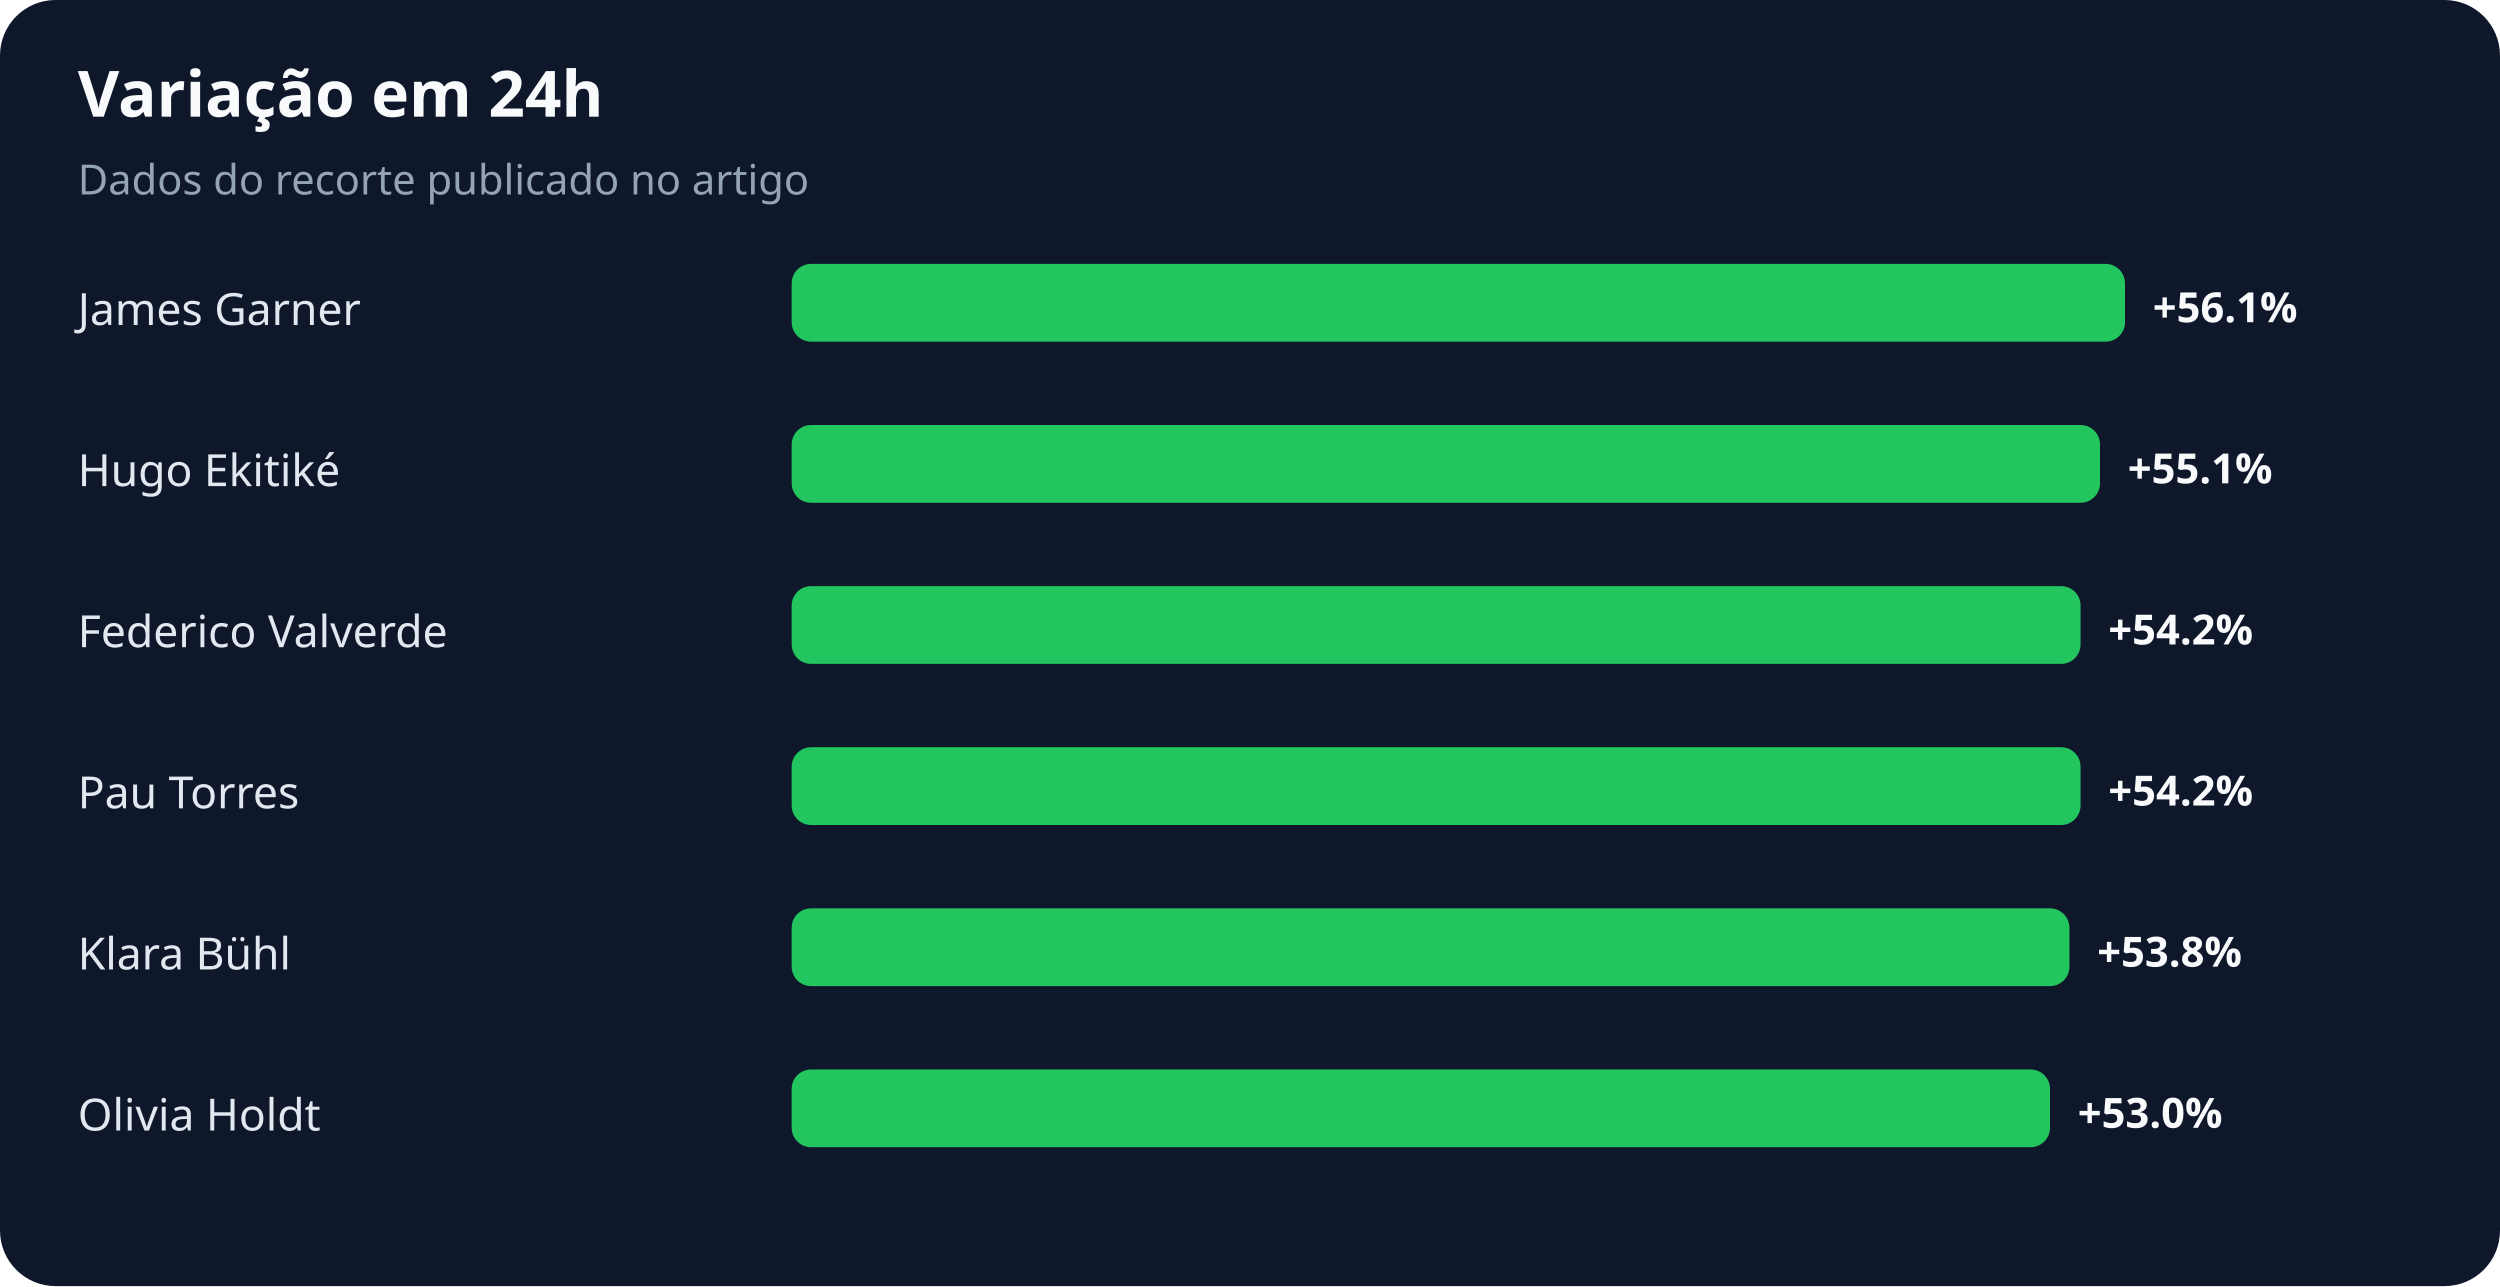
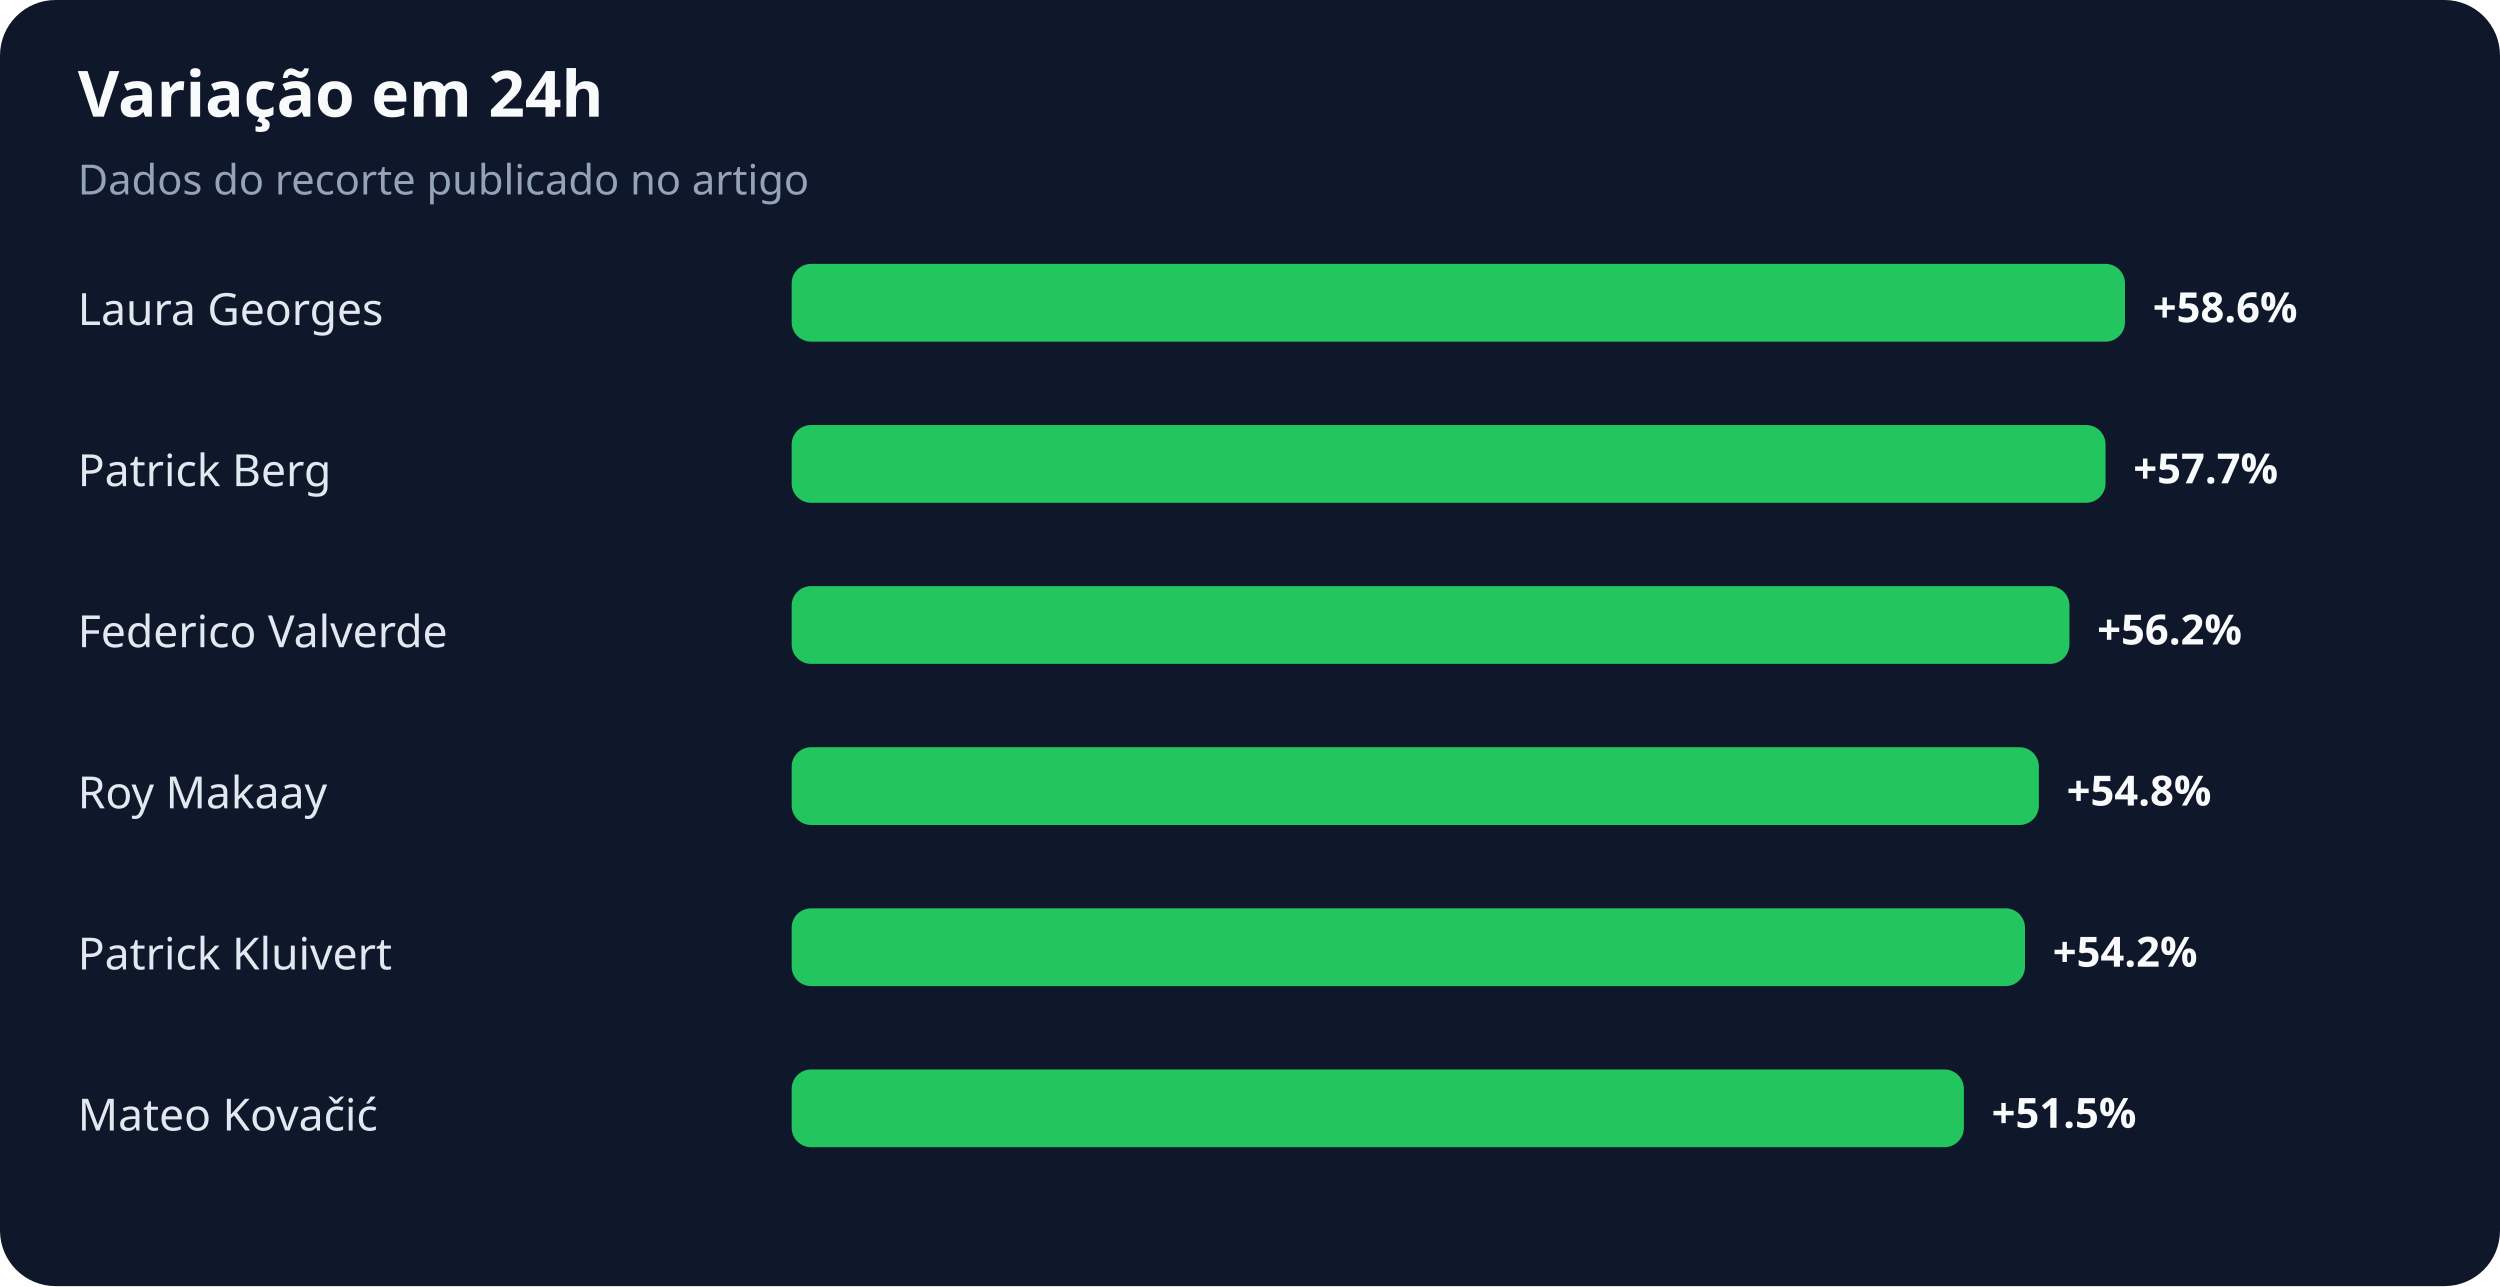
<svg xmlns="http://www.w3.org/2000/svg" width="900" height="463" viewBox="0 0 900 463" role="img" aria-labelledby="title desc">
  <rect width="100%" height="100%" rx="20" fill="#0f172a" />
  <text x="28" y="42" fill="#f8fafc" font-family="system-ui,sans-serif" font-size="23" font-weight="700">Variação em 24h</text>
  <text x="28" y="70" fill="#94a3b8" font-family="system-ui,sans-serif" font-size="15">Dados do recorte publicado no artigo</text>
-   <text x="28" y="117" fill="#e2e8f0" font-family="system-ui,sans-serif" font-size="16">James Garner</text>
+   <text x="28" y="117" fill="#e2e8f0" font-family="system-ui,sans-serif" font-size="16">Laura Georges</text>
  <rect x="285" y="95" width="480" height="28" rx="7" fill="#22c55e" />
-   <text x="775" y="116" fill="#f8fafc" font-family="system-ui,sans-serif" font-size="15" font-weight="700">+56.1%</text>
-   <text x="28" y="175" fill="#e2e8f0" font-family="system-ui,sans-serif" font-size="16">Hugo Ekitiké</text>
-   <rect x="285" y="153" width="471" height="28" rx="7" fill="#22c55e" />
-   <text x="766" y="174" fill="#f8fafc" font-family="system-ui,sans-serif" font-size="15" font-weight="700">+55.1%</text>
+   <text x="775" y="116" fill="#f8fafc" font-family="system-ui,sans-serif" font-size="15" font-weight="700">+58.6%</text>
+   <text x="28" y="175" fill="#e2e8f0" font-family="system-ui,sans-serif" font-size="16">Patrick Berg</text>
+   <rect x="285" y="153" width="473" height="28" rx="7" fill="#22c55e" />
+   <text x="768" y="174" fill="#f8fafc" font-family="system-ui,sans-serif" font-size="15" font-weight="700">+57.7%</text>
  <text x="28" y="233" fill="#e2e8f0" font-family="system-ui,sans-serif" font-size="16">Federico Valverde</text>
-   <rect x="285" y="211" width="464" height="28" rx="7" fill="#22c55e" />
-   <text x="759" y="232" fill="#f8fafc" font-family="system-ui,sans-serif" font-size="15" font-weight="700">+54.2%</text>
-   <text x="28" y="291" fill="#e2e8f0" font-family="system-ui,sans-serif" font-size="16">Pau Torres</text>
-   <rect x="285" y="269" width="464" height="28" rx="7" fill="#22c55e" />
-   <text x="759" y="290" fill="#f8fafc" font-family="system-ui,sans-serif" font-size="15" font-weight="700">+54.2%</text>
-   <text x="28" y="349" fill="#e2e8f0" font-family="system-ui,sans-serif" font-size="16">Klara Bühl</text>
-   <rect x="285" y="327" width="460" height="28" rx="7" fill="#22c55e" />
-   <text x="755" y="348" fill="#f8fafc" font-family="system-ui,sans-serif" font-size="15" font-weight="700">+53.8%</text>
-   <text x="28" y="407" fill="#e2e8f0" font-family="system-ui,sans-serif" font-size="16">Olivia Holdt</text>
-   <rect x="285" y="385" width="453" height="28" rx="7" fill="#22c55e" />
-   <text x="748" y="406" fill="#f8fafc" font-family="system-ui,sans-serif" font-size="15" font-weight="700">+53.0%</text>
+   <rect x="285" y="211" width="460" height="28" rx="7" fill="#22c55e" />
+   <text x="755" y="232" fill="#f8fafc" font-family="system-ui,sans-serif" font-size="15" font-weight="700">+56.2%</text>
+   <text x="28" y="291" fill="#e2e8f0" font-family="system-ui,sans-serif" font-size="16">Roy Makaay</text>
+   <rect x="285" y="269" width="449" height="28" rx="7" fill="#22c55e" />
+   <text x="744" y="290" fill="#f8fafc" font-family="system-ui,sans-serif" font-size="15" font-weight="700">+54.8%</text>
+   <text x="28" y="349" fill="#e2e8f0" font-family="system-ui,sans-serif" font-size="16">Patrick Kluivert</text>
+   <rect x="285" y="327" width="444" height="28" rx="7" fill="#22c55e" />
+   <text x="739" y="348" fill="#f8fafc" font-family="system-ui,sans-serif" font-size="15" font-weight="700">+54.2%</text>
+   <text x="28" y="407" fill="#e2e8f0" font-family="system-ui,sans-serif" font-size="16">Mateo Kovačić</text>
+   <rect x="285" y="385" width="422" height="28" rx="7" fill="#22c55e" />
+   <text x="717" y="406" fill="#f8fafc" font-family="system-ui,sans-serif" font-size="15" font-weight="700">+51.5%</text>
</svg>
